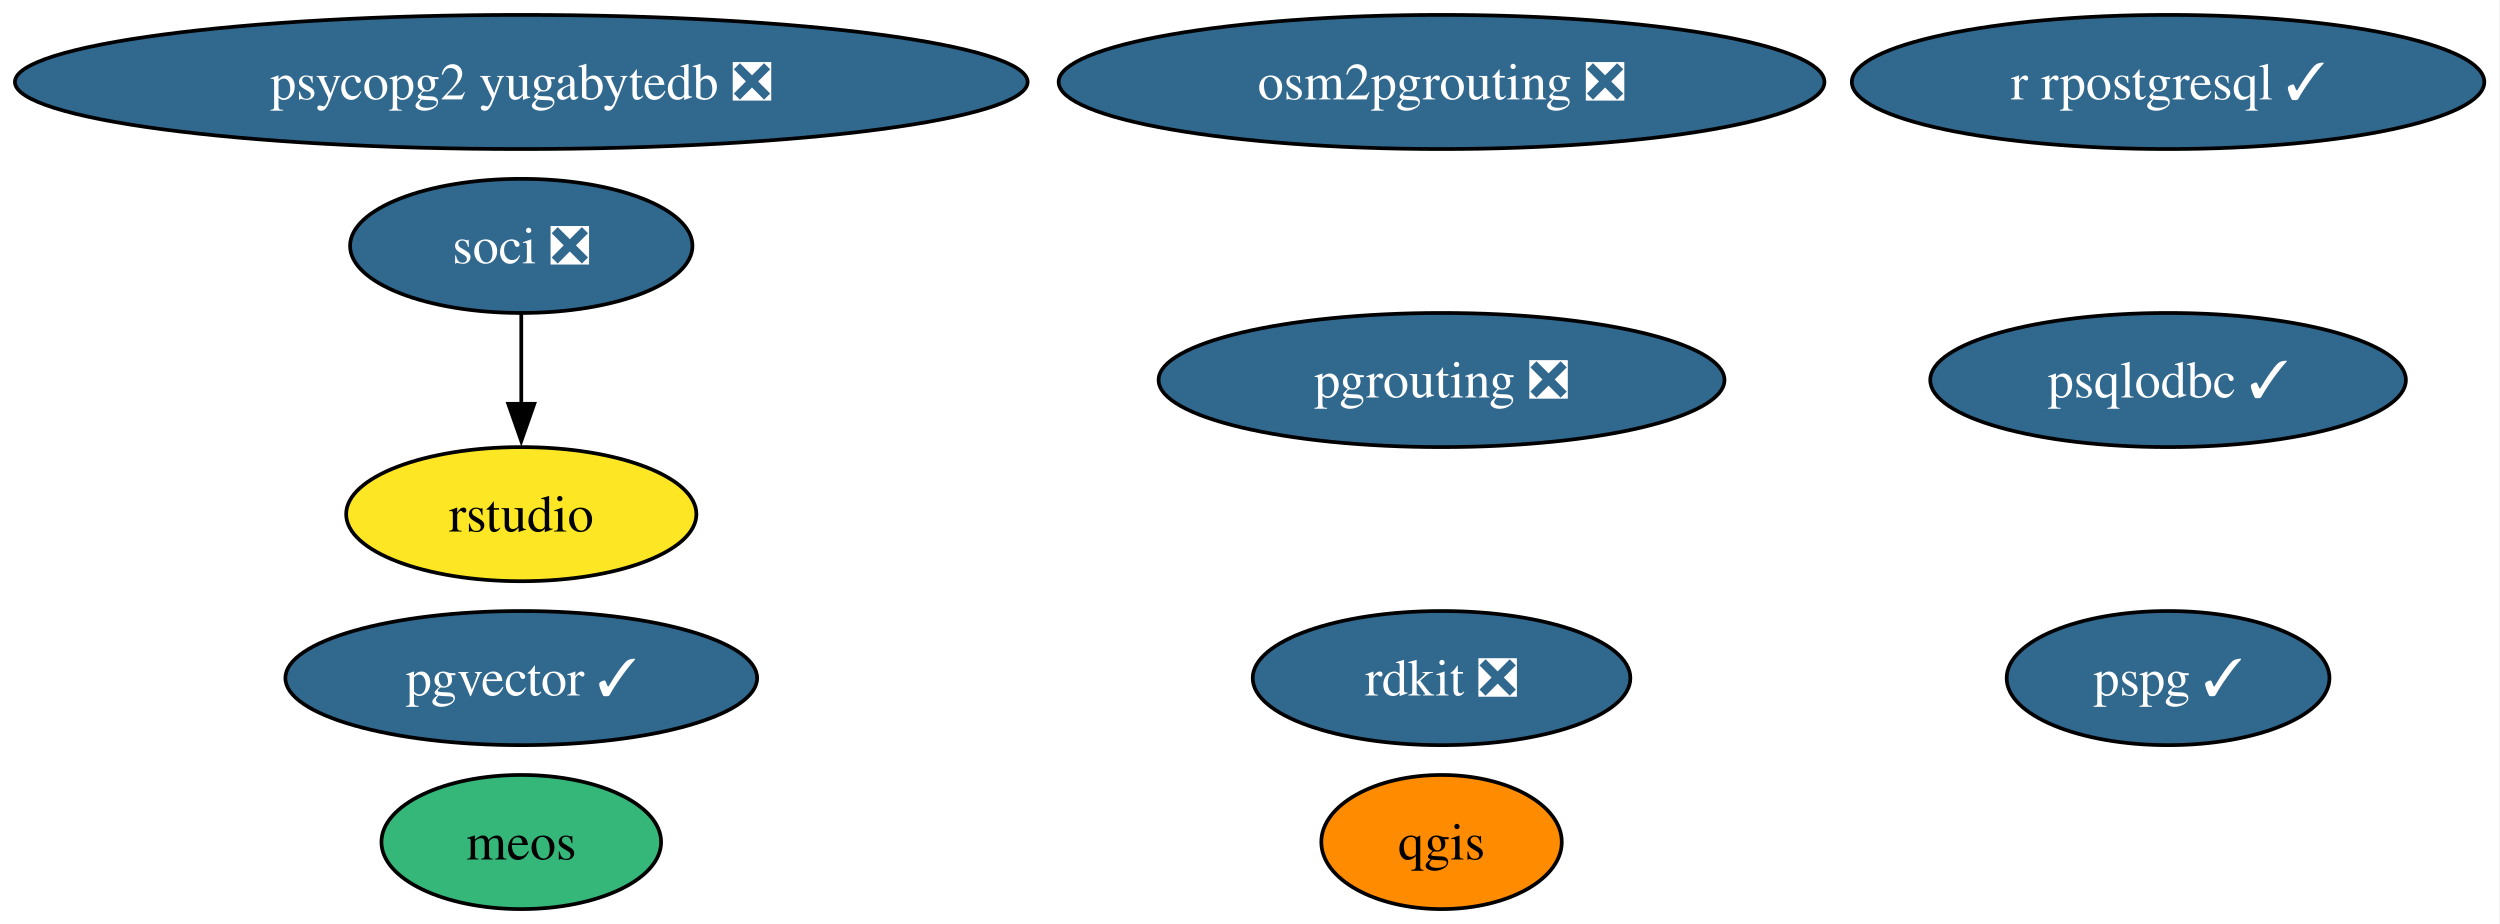
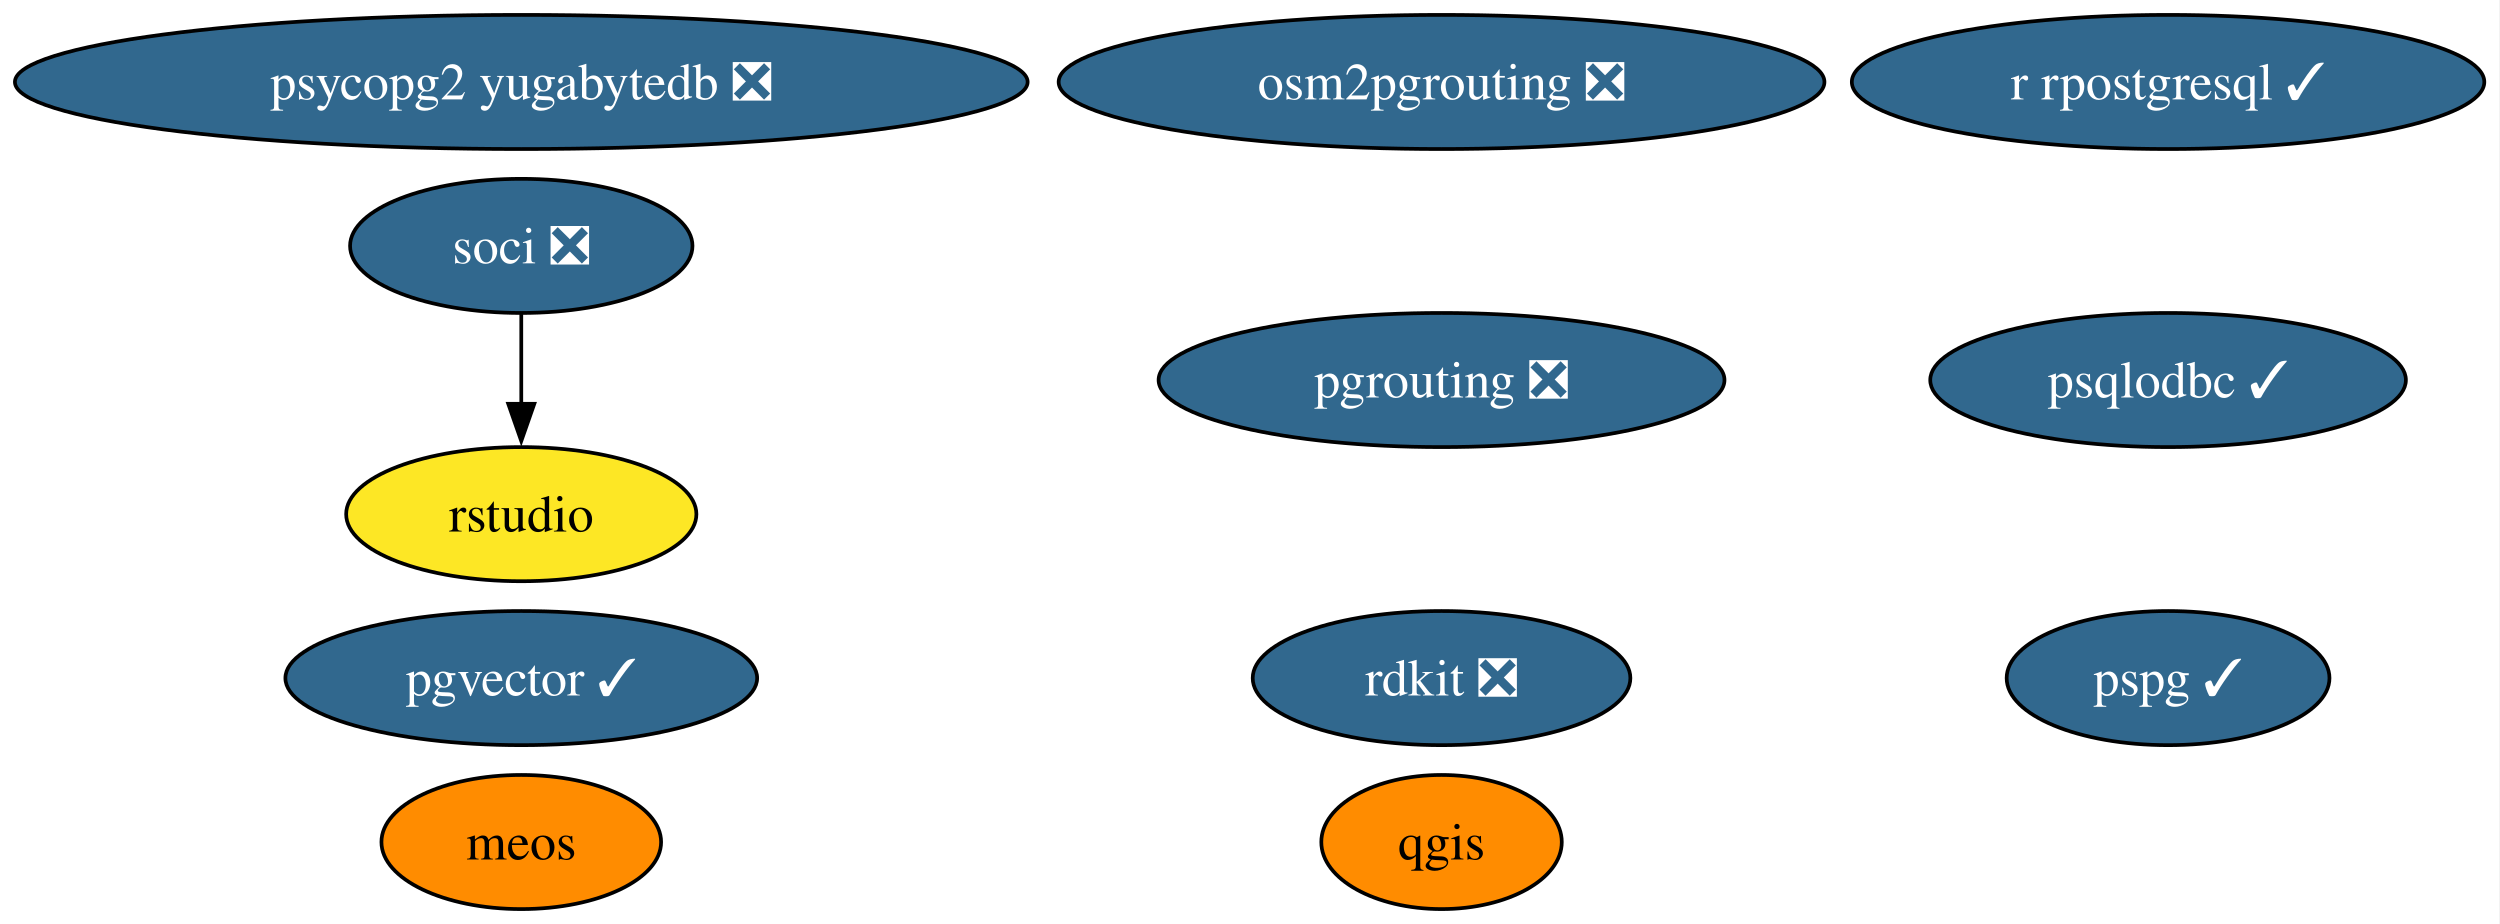
<svg xmlns="http://www.w3.org/2000/svg" xmlns:xlink="http://www.w3.org/1999/xlink" width="671pt" height="248pt" viewBox="0.00 0.00 671.00 248.00">
  <g id="graph0" class="graph" transform="scale(1 1) rotate(0) translate(4 244)">
    <polygon fill="white" stroke="none" points="-4,4 -4,-244 666.79,-244 666.79,4 -4,4" />
    <g id="node1" class="node">
      <g id="a_node1">
        <a xlink:href="https://github.com/conda-forge/qgis-feedstock" xlink:title="qgis">
          <ellipse fill="#ff8c00" stroke="black" cx="382.91" cy="-18" rx="32.27" ry="18" />
          <text xml:space="preserve" text-anchor="middle" x="382.91" y="-13.32" font-family="Times,serif" font-size="14.00">qgis</text>
        </a>
      </g>
    </g>
    <g id="node2" class="node">
      <g id="a_node2">
        <a xlink:href="https://github.com/conda-forge/rdkit-feedstock/pull/203" xlink:title="rdkit ❎">
          <ellipse fill="#31688e" stroke="black" cx="382.91" cy="-62" rx="50.68" ry="18" />
          <text xml:space="preserve" text-anchor="middle" x="382.91" y="-57.33" font-family="Times,serif" font-size="14.00" fill="white">rdkit ❎</text>
        </a>
      </g>
    </g>
    <g id="node3" class="node">
      <g id="a_node3">
        <a xlink:href="https://github.com/conda-forge/r-rpostgresql-feedstock/pull/27" xlink:title="r rpostgresql ✓">
          <ellipse fill="#31688e" stroke="black" cx="577.91" cy="-222" rx="84.88" ry="18" />
          <text xml:space="preserve" text-anchor="middle" x="577.91" y="-217.32" font-family="Times,serif" font-size="14.00" fill="white">r rpostgresql ✓</text>
        </a>
      </g>
    </g>
    <g id="node4" class="node">
      <g id="a_node4">
        <a xlink:href="https://github.com/conda-forge/pgrouting-feedstock/pull/27" xlink:title="pgrouting ❎">
          <ellipse fill="#31688e" stroke="black" cx="382.91" cy="-142" rx="75.94" ry="18" />
          <text xml:space="preserve" text-anchor="middle" x="382.91" y="-137.32" font-family="Times,serif" font-size="14.00" fill="white">pgrouting ❎</text>
        </a>
      </g>
    </g>
    <g id="node5" class="node">
      <g id="a_node5">
        <a xlink:href="https://github.com/conda-forge/psqlodbc-feedstock/pull/15" xlink:title="psqlodbc ✓">
          <ellipse fill="#31688e" stroke="black" cx="577.91" cy="-142" rx="63.83" ry="18" />
          <text xml:space="preserve" text-anchor="middle" x="577.91" y="-137.32" font-family="Times,serif" font-size="14.00" fill="white">psqlodbc ✓</text>
        </a>
      </g>
    </g>
    <g id="node6" class="node">
      <g id="a_node6">
        <a xlink:href="https://github.com/conda-forge/soci-feedstock/pull/21" xlink:title="soci ❎">
          <ellipse fill="#31688e" stroke="black" cx="135.91" cy="-178" rx="45.95" ry="18" />
          <text xml:space="preserve" text-anchor="middle" x="135.91" y="-173.32" font-family="Times,serif" font-size="14.00" fill="white">soci ❎</text>
        </a>
      </g>
    </g>
    <g id="node7" class="node">
      <g id="a_node7">
        <a xlink:href="https://github.com/conda-forge/rstudio-feedstock" xlink:title="rstudio">
          <ellipse fill="#fde725" stroke="black" cx="135.91" cy="-106" rx="47" ry="18" />
          <text xml:space="preserve" text-anchor="middle" x="135.91" y="-101.33" font-family="Times,serif" font-size="14.00">rstudio</text>
        </a>
      </g>
    </g>
    <g id="edge1" class="edge">
      <path fill="none" stroke="black" d="M135.91,-159.7C135.91,-152.41 135.91,-143.73 135.91,-135.54" />
      <polygon fill="black" stroke="black" points="139.41,-135.62 135.91,-125.62 132.41,-135.62 139.41,-135.62" />
    </g>
    <g id="node8" class="node">
      <g id="a_node8">
        <a xlink:href="https://github.com/conda-forge/pgvector-feedstock/pull/36" xlink:title="pgvector ✓">
          <ellipse fill="#31688e" stroke="black" cx="135.91" cy="-62" rx="63.31" ry="18" />
          <text xml:space="preserve" text-anchor="middle" x="135.91" y="-57.33" font-family="Times,serif" font-size="14.00" fill="white">pgvector ✓</text>
        </a>
      </g>
    </g>
    <g id="node9" class="node">
      <g id="a_node9">
        <a xlink:href="https://github.com/conda-forge/osm2pgrouting-feedstock/pull/7" xlink:title="osm2pgrouting ❎">
          <ellipse fill="#31688e" stroke="black" cx="382.91" cy="-222" rx="102.77" ry="18" />
          <text xml:space="preserve" text-anchor="middle" x="382.91" y="-217.32" font-family="Times,serif" font-size="14.00" fill="white">osm2pgrouting ❎</text>
        </a>
      </g>
    </g>
    <g id="node10" class="node">
      <g id="a_node10">
        <a xlink:href="https://github.com/conda-forge/psycopg2-yugabytedb-feedstock/pull/11" xlink:title="psycopg2 yugabytedb ❎">
          <ellipse fill="#31688e" stroke="black" cx="135.91" cy="-222" rx="135.91" ry="18" />
          <text xml:space="preserve" text-anchor="middle" x="135.91" y="-217.32" font-family="Times,serif" font-size="14.00" fill="white">psycopg2 yugabytedb ❎</text>
        </a>
      </g>
    </g>
    <g id="node11" class="node">
      <g id="a_node11">
        <a xlink:href="https://github.com/conda-forge/meos-feedstock" xlink:title="meos">
-           <ellipse fill="#35b779" stroke="black" cx="135.91" cy="-18" rx="37.53" ry="18" />
+           <ellipse fill="#ff8c00" stroke="black" cx="135.91" cy="-18" rx="37.53" ry="18" />
          <text xml:space="preserve" text-anchor="middle" x="135.91" y="-13.32" font-family="Times,serif" font-size="14.00">meos</text>
        </a>
      </g>
    </g>
    <g id="node12" class="node">
      <g id="a_node12">
        <a xlink:href="https://github.com/conda-forge/pspg-feedstock/pull/4" xlink:title="pspg ✓">
          <ellipse fill="#31688e" stroke="black" cx="577.91" cy="-62" rx="43.32" ry="18" />
          <text xml:space="preserve" text-anchor="middle" x="577.91" y="-57.33" font-family="Times,serif" font-size="14.00" fill="white">pspg ✓</text>
        </a>
      </g>
    </g>
  </g>
</svg>
